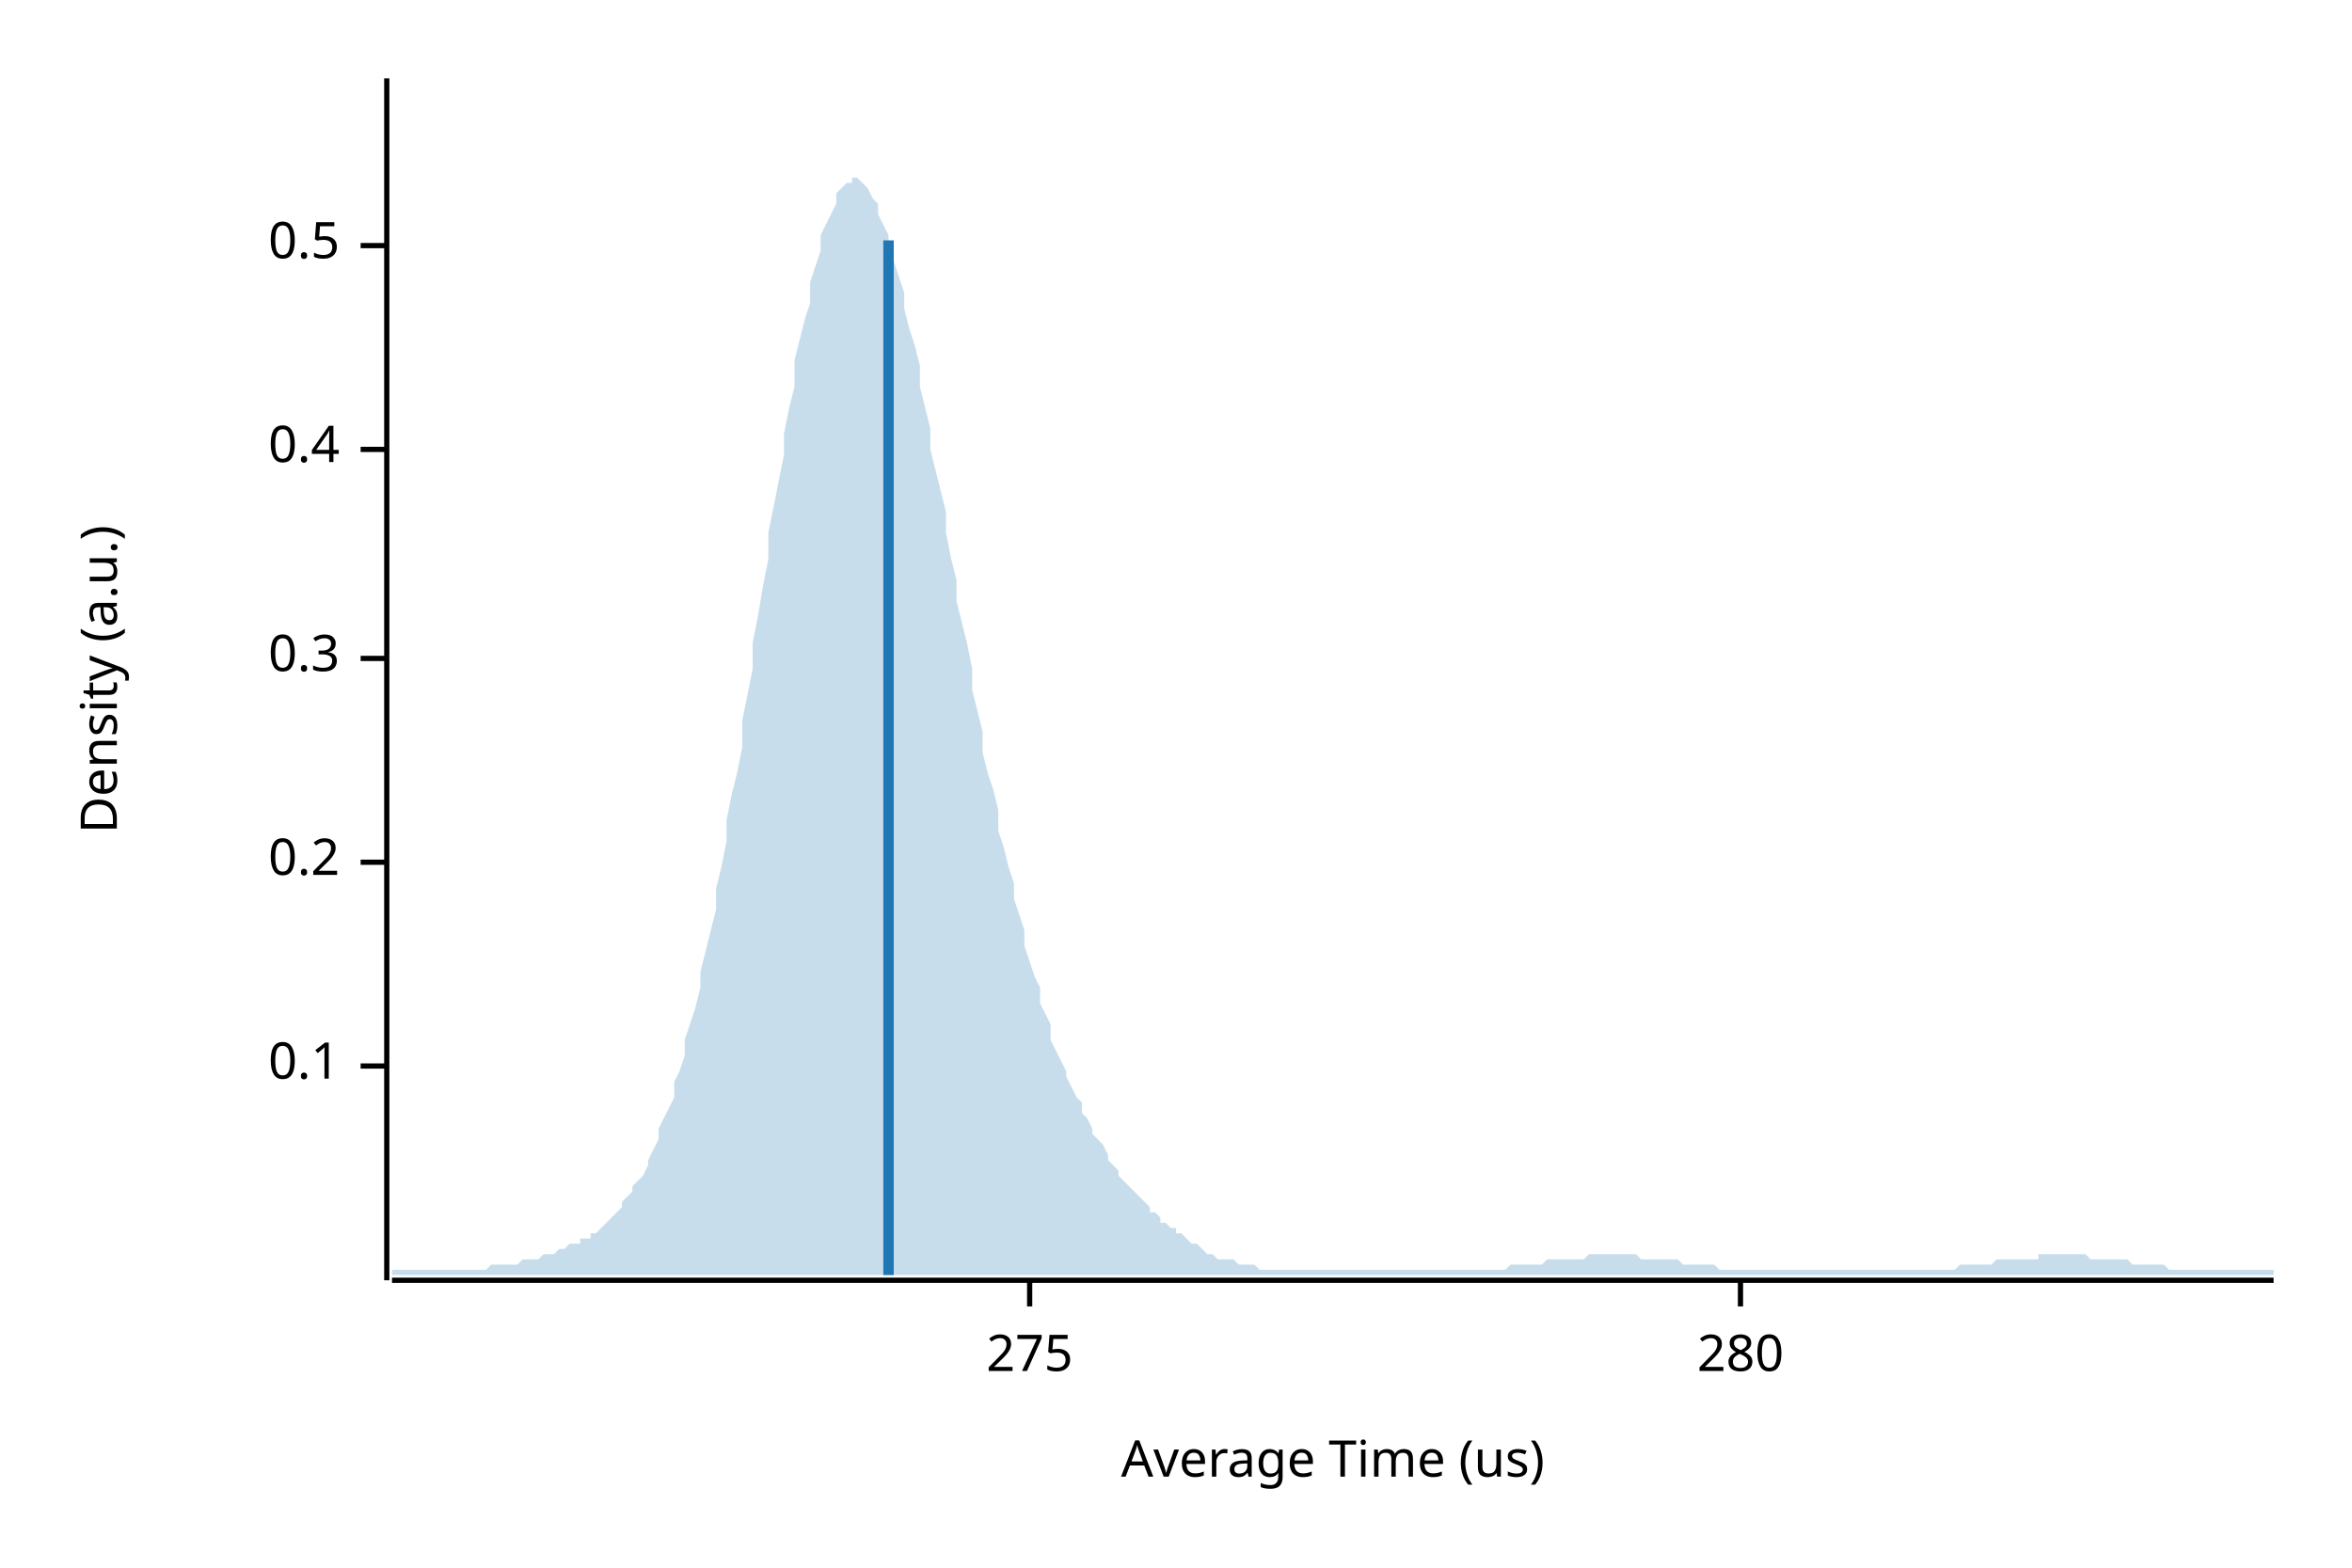
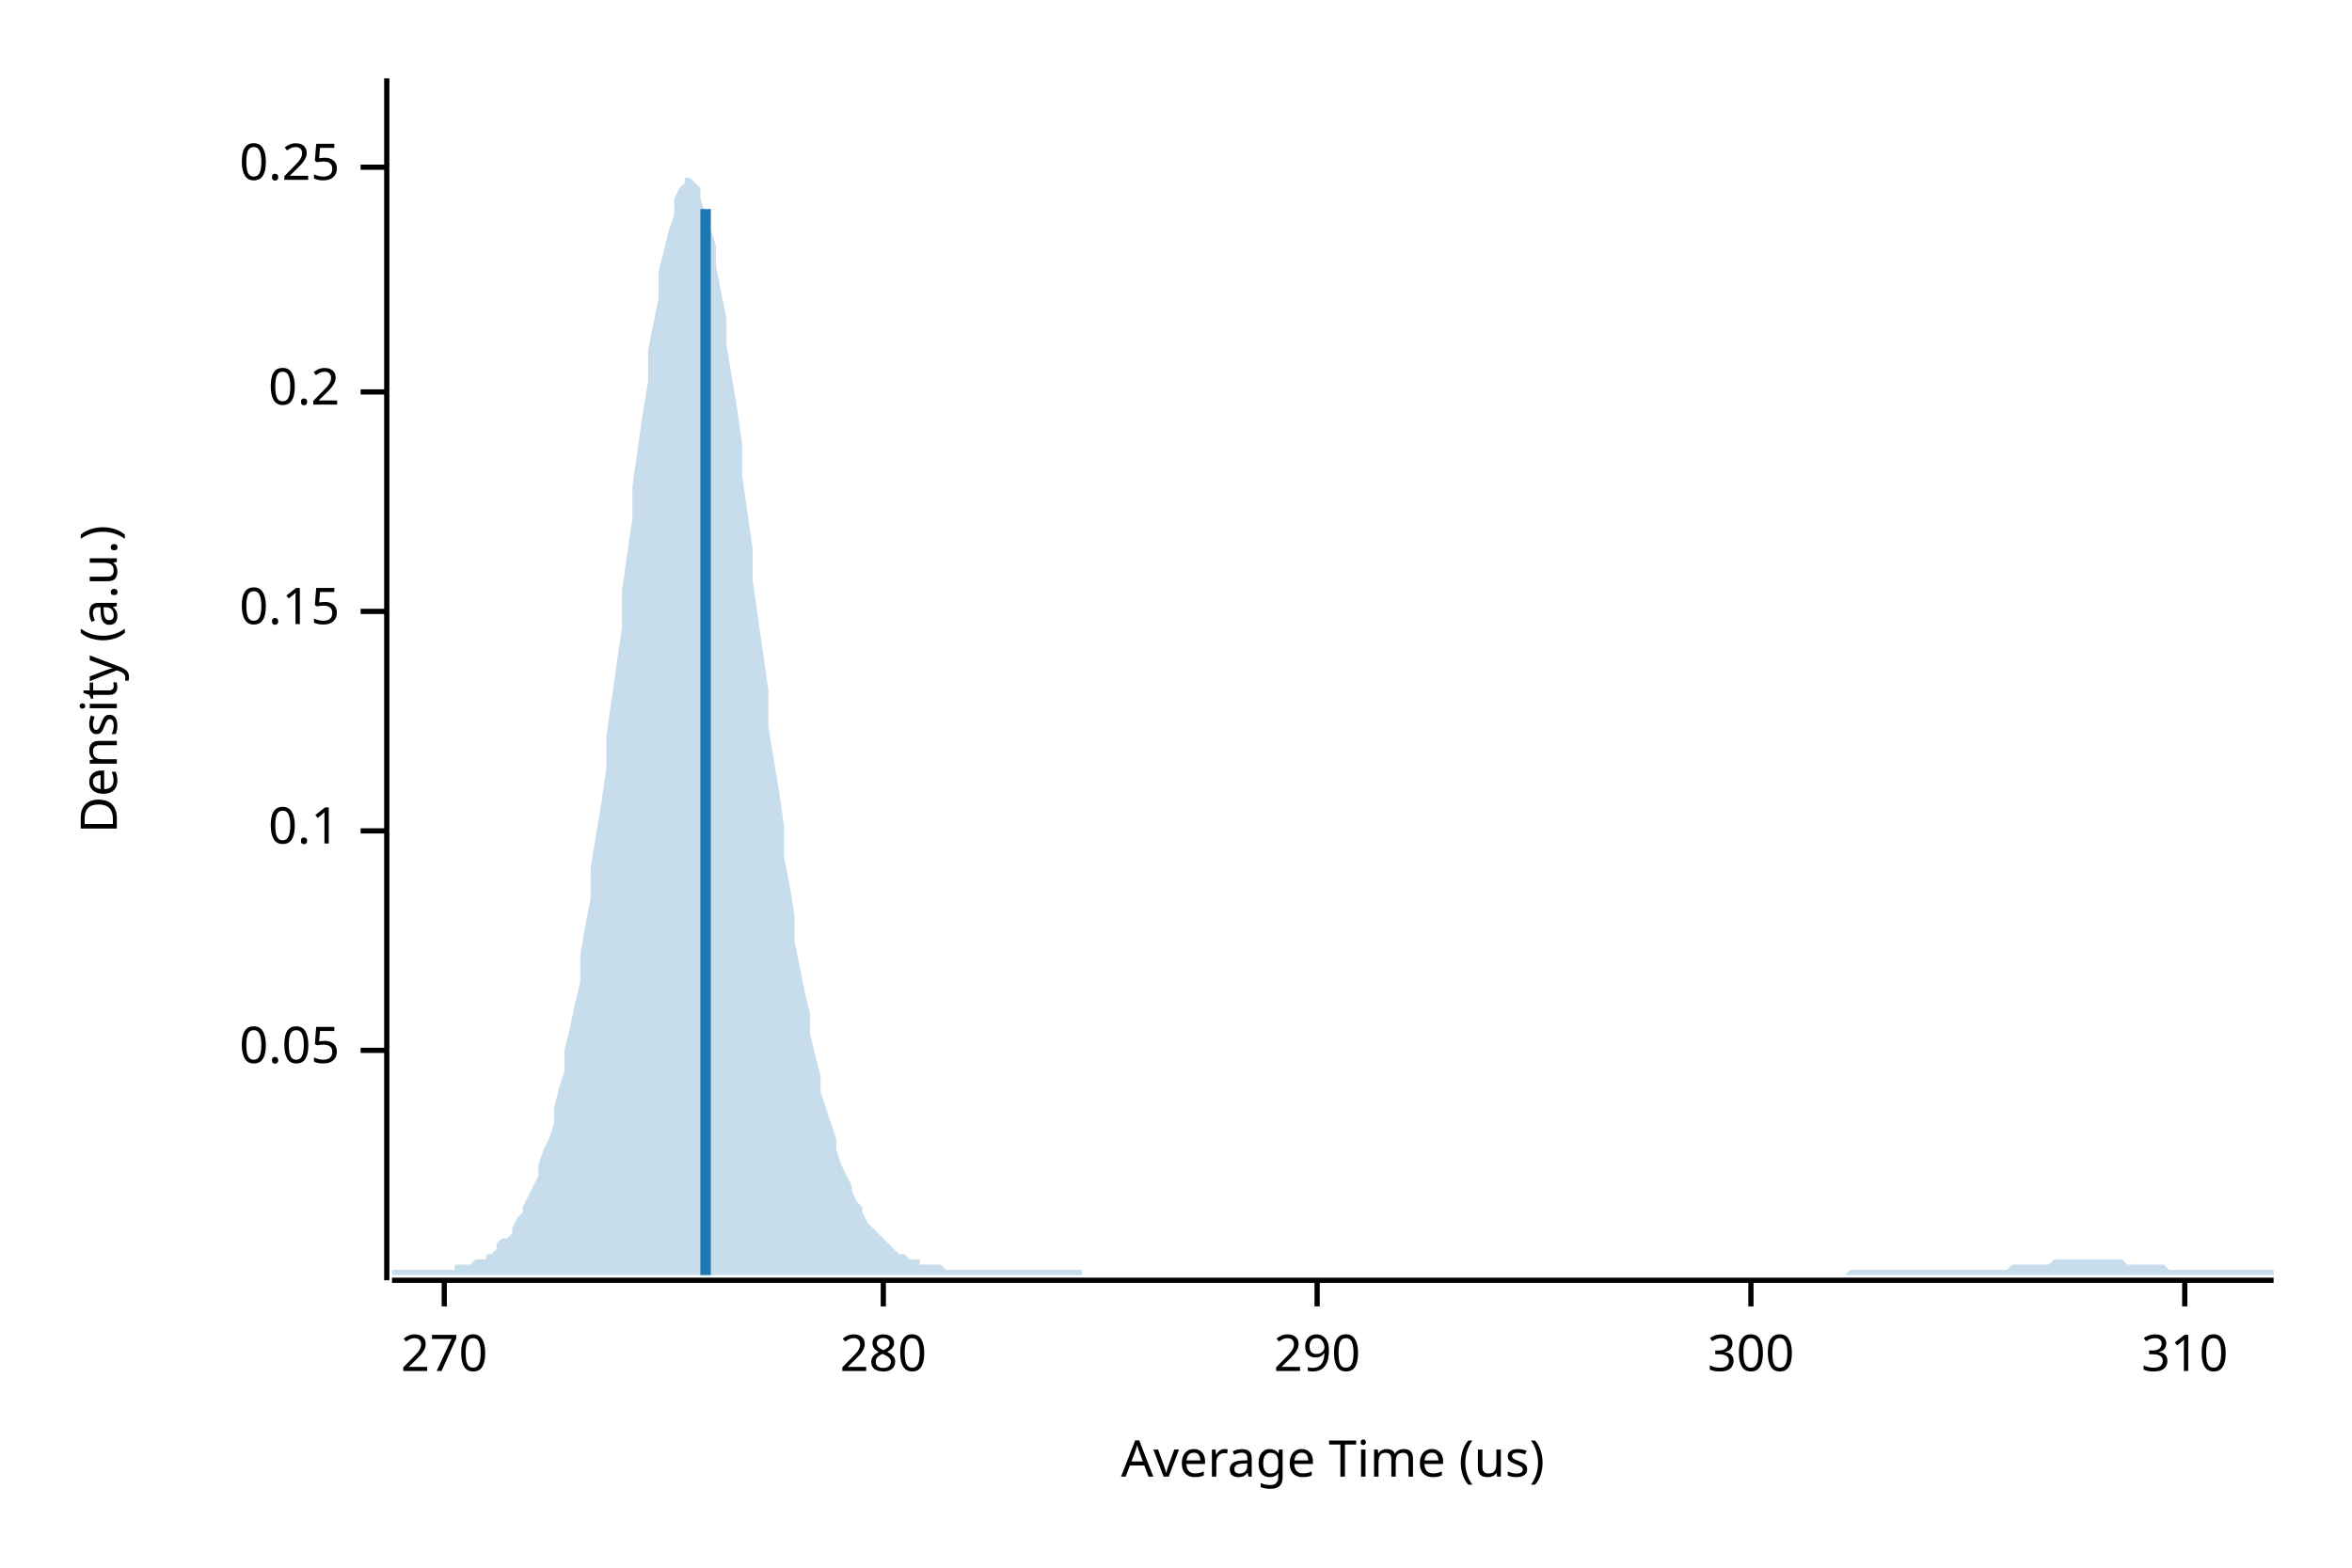
<svg xmlns="http://www.w3.org/2000/svg" width="450" height="300" viewBox="0 0 450 300">
  <text x="15" y="130" dy="0.76em" text-anchor="middle" font-family="sans-serif" font-size="9.677" opacity="1" fill="#000000" transform="rotate(270, 15, 130)">
Density (a.u.)
</text>
  <text x="255" y="285" dy="-0.5ex" text-anchor="middle" font-family="sans-serif" font-size="9.677" opacity="1" fill="#000000">
Average Time (us)
</text>
  <polyline fill="none" opacity="1" stroke="#000000" stroke-width="1" points="74,15 74,245 " />
-   <text x="65" y="204" dy="0.5ex" text-anchor="end" font-family="sans-serif" font-size="9.677" opacity="1" fill="#000000">
+   <text x="65" y="201" dy="0.5ex" text-anchor="end" font-family="sans-serif" font-size="9.677" opacity="1" fill="#000000">
+ 0.05
+ </text>
+   <polyline fill="none" opacity="1" stroke="#000000" stroke-width="1" points="69,201 74,201 " />
+   <text x="65" y="159" dy="0.5ex" text-anchor="end" font-family="sans-serif" font-size="9.677" opacity="1" fill="#000000">
0.1
</text>
-   <polyline fill="none" opacity="1" stroke="#000000" stroke-width="1" points="69,204 74,204 " />
-   <text x="65" y="165" dy="0.5ex" text-anchor="end" font-family="sans-serif" font-size="9.677" opacity="1" fill="#000000">
+   <polyline fill="none" opacity="1" stroke="#000000" stroke-width="1" points="69,159 74,159 " />
+   <text x="65" y="117" dy="0.5ex" text-anchor="end" font-family="sans-serif" font-size="9.677" opacity="1" fill="#000000">
+ 0.15
+ </text>
+   <polyline fill="none" opacity="1" stroke="#000000" stroke-width="1" points="69,117 74,117 " />
+   <text x="65" y="75" dy="0.5ex" text-anchor="end" font-family="sans-serif" font-size="9.677" opacity="1" fill="#000000">
0.2
</text>
-   <polyline fill="none" opacity="1" stroke="#000000" stroke-width="1" points="69,165 74,165 " />
-   <text x="65" y="126" dy="0.5ex" text-anchor="end" font-family="sans-serif" font-size="9.677" opacity="1" fill="#000000">
- 0.3
+   <polyline fill="none" opacity="1" stroke="#000000" stroke-width="1" points="69,75 74,75 " />
+   <text x="65" y="32" dy="0.5ex" text-anchor="end" font-family="sans-serif" font-size="9.677" opacity="1" fill="#000000">
+ 0.25
</text>
-   <polyline fill="none" opacity="1" stroke="#000000" stroke-width="1" points="69,126 74,126 " />
-   <text x="65" y="86" dy="0.5ex" text-anchor="end" font-family="sans-serif" font-size="9.677" opacity="1" fill="#000000">
- 0.4
+   <polyline fill="none" opacity="1" stroke="#000000" stroke-width="1" points="69,32 74,32 " />
+   <polyline fill="none" opacity="1" stroke="#000000" stroke-width="1" points="75,245 435,245 " />
+   <text x="85" y="255" dy="0.76em" text-anchor="middle" font-family="sans-serif" font-size="9.677" opacity="1" fill="#000000">
+ 270
</text>
-   <polyline fill="none" opacity="1" stroke="#000000" stroke-width="1" points="69,86 74,86 " />
-   <text x="65" y="47" dy="0.5ex" text-anchor="end" font-family="sans-serif" font-size="9.677" opacity="1" fill="#000000">
- 0.5
- </text>
-   <polyline fill="none" opacity="1" stroke="#000000" stroke-width="1" points="69,47 74,47 " />
-   <polyline fill="none" opacity="1" stroke="#000000" stroke-width="1" points="75,245 435,245 " />
-   <text x="197" y="255" dy="0.76em" text-anchor="middle" font-family="sans-serif" font-size="9.677" opacity="1" fill="#000000">
- 275
- </text>
-   <polyline fill="none" opacity="1" stroke="#000000" stroke-width="1" points="197,245 197,250 " />
-   <text x="333" y="255" dy="0.76em" text-anchor="middle" font-family="sans-serif" font-size="9.677" opacity="1" fill="#000000">
+   <polyline fill="none" opacity="1" stroke="#000000" stroke-width="1" points="85,245 85,250 " />
+   <text x="169" y="255" dy="0.76em" text-anchor="middle" font-family="sans-serif" font-size="9.677" opacity="1" fill="#000000">
280
</text>
-   <polyline fill="none" opacity="1" stroke="#000000" stroke-width="1" points="333,245 333,250 " />
-   <polygon opacity="0.25" fill="#1F78B4" points="75,243 75,243 76,243 77,243 77,243 78,243 79,243 80,243 80,243 81,243 82,243 82,243 83,243 84,243 85,243 85,243 86,243 87,243 87,243 88,243 89,243 90,243 90,243 91,243 92,243 93,243 93,243 94,242 95,242 95,242 96,242 97,242 98,242 98,242 99,242 100,241 100,241 101,241 102,241 103,241 103,241 104,240 105,240 106,240 106,240 107,239 108,239 108,239 109,238 110,238 111,238 111,237 112,237 113,237 113,236 114,236 115,235 116,234 116,234 117,233 118,232 119,231 119,230 120,229 121,228 121,227 122,226 123,225 124,223 124,222 125,220 126,218 126,216 127,214 128,212 129,210 129,207 130,205 131,202 131,199 132,196 133,193 134,189 134,186 135,182 136,178 137,174 137,170 138,166 139,161 139,157 140,152 141,148 142,143 142,138 143,133 144,128 144,123 145,118 146,112 147,107 147,102 148,97 149,92 150,87 150,83 151,78 152,74 152,69 153,65 154,61 155,58 155,54 156,51 157,48 157,45 158,43 159,41 160,39 160,37 161,36 162,35 163,35 163,34 164,34 165,35 165,35 166,36 167,38 168,39 168,41 169,43 170,45 170,47 171,50 172,53 173,56 173,59 174,63 175,66 176,70 176,74 177,78 178,82 178,86 179,90 180,94 181,98 181,102 182,107 183,111 183,115 184,119 185,123 186,128 186,132 187,136 188,140 188,144 189,148 190,151 191,155 191,159 192,162 193,166 194,169 194,172 195,175 196,178 196,181 197,184 198,187 199,189 199,192 200,194 201,196 201,199 202,201 203,203 204,205 204,206 205,208 206,210 207,211 207,213 208,214 209,216 209,217 210,218 211,219 212,221 212,222 213,223 214,224 214,225 215,226 216,227 217,228 217,228 218,229 219,230 220,231 220,232 221,232 222,233 222,234 223,234 224,235 225,235 225,236 226,236 227,237 227,237 228,238 229,238 230,239 230,239 231,240 232,240 232,240 233,241 234,241 235,241 235,241 236,241 237,242 238,242 238,242 239,242 240,242 240,242 241,243 242,243 243,243 243,243 244,243 245,243 245,243 246,243 247,243 248,243 248,243 249,243 250,243 251,243 251,243 252,243 253,243 253,243 254,243 255,243 256,243 256,243 257,243 258,243 258,243 259,243 260,243 261,243 261,243 262,243 263,243 264,243 264,243 265,243 266,243 266,243 267,243 268,243 269,243 269,243 270,243 271,243 271,243 272,243 273,243 274,243 274,243 275,243 276,243 277,243 277,243 278,243 279,243 279,243 280,243 281,243 282,243 282,243 283,243 284,243 284,243 285,243 286,243 287,243 287,243 288,243 289,242 289,242 290,242 291,242 292,242 292,242 293,242 294,242 295,242 295,242 296,241 297,241 297,241 298,241 299,241 300,241 300,241 301,241 302,241 302,241 303,241 304,240 305,240 305,240 306,240 307,240 308,240 308,240 309,240 310,240 310,240 311,240 312,240 313,240 313,240 314,241 315,241 315,241 316,241 317,241 318,241 318,241 319,241 320,241 321,241 321,241 322,242 323,242 323,242 324,242 325,242 326,242 326,242 327,242 328,242 328,242 329,243 330,243 331,243 331,243 332,243 333,243 333,243 334,243 335,243 336,243 336,243 337,243 338,243 339,243 339,243 340,243 341,243 341,243 342,243 343,243 344,243 344,243 345,243 346,243 346,243 347,243 348,243 349,243 349,243 350,243 351,243 352,243 352,243 353,243 354,243 354,243 355,243 356,243 357,243 357,243 358,243 359,243 359,243 360,243 361,243 362,243 362,243 363,243 364,243 365,243 365,243 366,243 367,243 367,243 368,243 369,243 370,243 370,243 371,243 372,243 372,243 373,243 374,243 375,242 375,242 376,242 377,242 378,242 378,242 379,242 380,242 380,242 381,242 382,241 383,241 383,241 384,241 385,241 385,241 386,241 387,241 388,241 388,241 389,241 390,241 390,240 391,240 392,240 393,240 393,240 394,240 395,240 396,240 396,240 397,240 398,240 398,240 399,240 400,241 401,241 401,241 402,241 403,241 403,241 404,241 405,241 406,241 406,241 407,241 408,242 409,242 409,242 410,242 411,242 411,242 412,242 413,242 414,242 414,242 415,243 416,243 416,243 417,243 418,243 419,243 419,243 420,243 421,243 422,243 422,243 423,243 424,243 424,243 425,243 426,243 427,243 427,243 428,243 429,243 429,243 430,243 431,243 432,243 432,243 433,243 434,243 435,243 435,244 75,244 " />
-   <polyline fill="none" opacity="1" stroke="#1F78B4" stroke-width="2" points="170,244 170,46 " />
+   <polyline fill="none" opacity="1" stroke="#000000" stroke-width="1" points="169,245 169,250 " />
+   <text x="252" y="255" dy="0.76em" text-anchor="middle" font-family="sans-serif" font-size="9.677" opacity="1" fill="#000000">
+ 290
+ </text>
+   <polyline fill="none" opacity="1" stroke="#000000" stroke-width="1" points="252,245 252,250 " />
+   <text x="335" y="255" dy="0.76em" text-anchor="middle" font-family="sans-serif" font-size="9.677" opacity="1" fill="#000000">
+ 300
+ </text>
+   <polyline fill="none" opacity="1" stroke="#000000" stroke-width="1" points="335,245 335,250 " />
+   <text x="418" y="255" dy="0.76em" text-anchor="middle" font-family="sans-serif" font-size="9.677" opacity="1" fill="#000000">
+ 310
+ </text>
+   <polyline fill="none" opacity="1" stroke="#000000" stroke-width="1" points="418,245 418,250 " />
+   <polygon opacity="0.25" fill="#1F78B4" points="75,243 75,243 76,243 77,243 77,243 78,243 79,243 80,243 80,243 81,243 82,243 82,243 83,243 84,243 85,243 85,243 86,243 87,243 87,242 88,242 89,242 90,242 90,242 91,241 92,241 93,241 93,240 94,240 95,239 95,238 96,237 97,237 98,236 98,235 99,233 100,232 100,231 101,229 102,227 103,225 103,223 104,220 105,218 106,215 106,212 107,208 108,205 108,201 109,197 110,192 111,188 111,183 112,177 113,172 113,166 114,160 115,154 116,147 116,141 117,134 118,127 119,120 119,113 120,106 121,99 121,93 122,86 123,79 124,73 124,67 125,62 126,57 126,52 127,48 128,44 129,41 129,38 130,36 131,35 131,34 132,34 133,35 134,36 134,38 135,41 136,44 137,47 137,51 138,56 139,61 139,66 140,72 141,78 142,85 142,91 143,98 144,105 144,111 145,118 146,125 147,132 147,139 148,145 149,151 150,158 150,164 151,169 152,175 152,180 153,185 154,190 155,194 155,198 156,202 157,206 157,209 158,212 159,215 160,218 160,220 161,223 162,225 163,227 163,228 164,230 165,231 165,232 166,234 167,235 168,236 168,236 169,237 170,238 170,238 171,239 172,240 173,240 173,240 174,241 175,241 176,241 176,242 177,242 178,242 178,242 179,242 180,242 181,243 181,243 182,243 183,243 183,243 184,243 185,243 186,243 186,243 187,243 188,243 188,243 189,243 190,243 191,243 191,243 192,243 193,243 194,243 194,243 195,243 196,243 196,243 197,243 198,243 199,243 199,243 200,243 201,243 201,243 202,243 203,243 204,243 204,243 205,243 206,243 207,243 207,244 208,244 209,244 209,244 210,244 211,244 212,244 212,244 213,244 214,244 214,244 215,244 216,244 217,244 217,244 218,244 219,244 220,244 220,244 221,244 222,244 222,244 223,244 224,244 225,244 225,244 226,244 227,244 227,244 228,244 229,244 230,244 230,244 231,244 232,244 232,244 233,244 234,244 235,244 235,244 236,244 237,244 238,244 238,244 239,244 240,244 240,244 241,244 242,244 243,244 243,244 244,244 245,244 245,244 246,244 247,244 248,244 248,244 249,244 250,244 251,244 251,244 252,244 253,244 253,244 254,244 255,244 256,244 256,244 257,244 258,244 258,244 259,244 260,244 261,244 261,244 262,244 263,244 264,244 264,244 265,244 266,244 266,244 267,244 268,244 269,244 269,244 270,244 271,244 271,244 272,244 273,244 274,244 274,244 275,244 276,244 277,244 277,244 278,244 279,244 279,244 280,244 281,244 282,244 282,244 283,244 284,244 284,244 285,244 286,244 287,244 287,244 288,244 289,244 289,244 290,244 291,244 292,244 292,244 293,244 294,244 295,244 295,244 296,244 297,244 297,244 298,244 299,244 300,244 300,244 301,244 302,244 302,244 303,244 304,244 305,244 305,244 306,244 307,244 308,244 308,244 309,244 310,244 310,244 311,244 312,244 313,244 313,244 314,244 315,244 315,244 316,244 317,244 318,244 318,244 319,244 320,244 321,244 321,244 322,244 323,244 323,244 324,244 325,244 326,244 326,244 327,244 328,244 328,244 329,244 330,244 331,244 331,244 332,244 333,244 333,244 334,244 335,244 336,244 336,244 337,244 338,244 339,244 339,244 340,244 341,244 341,244 342,244 343,244 344,244 344,244 345,244 346,244 346,244 347,244 348,244 349,244 349,244 350,244 351,244 352,244 352,244 353,244 354,243 354,243 355,243 356,243 357,243 357,243 358,243 359,243 359,243 360,243 361,243 362,243 362,243 363,243 364,243 365,243 365,243 366,243 367,243 367,243 368,243 369,243 370,243 370,243 371,243 372,243 372,243 373,243 374,243 375,243 375,243 376,243 377,243 378,243 378,243 379,243 380,243 380,243 381,243 382,243 383,243 383,243 384,243 385,242 385,242 386,242 387,242 388,242 388,242 389,242 390,242 390,242 391,242 392,242 393,241 393,241 394,241 395,241 396,241 396,241 397,241 398,241 398,241 399,241 400,241 401,241 401,241 402,241 403,241 403,241 404,241 405,241 406,241 406,241 407,242 408,242 409,242 409,242 410,242 411,242 411,242 412,242 413,242 414,242 414,242 415,243 416,243 416,243 417,243 418,243 419,243 419,243 420,243 421,243 422,243 422,243 423,243 424,243 424,243 425,243 426,243 427,243 427,243 428,243 429,243 429,243 430,243 431,243 432,243 432,243 433,243 434,243 435,243 435,244 75,244 " />
+   <polyline fill="none" opacity="1" stroke="#1F78B4" stroke-width="2" points="135,244 135,40 " />
</svg>
